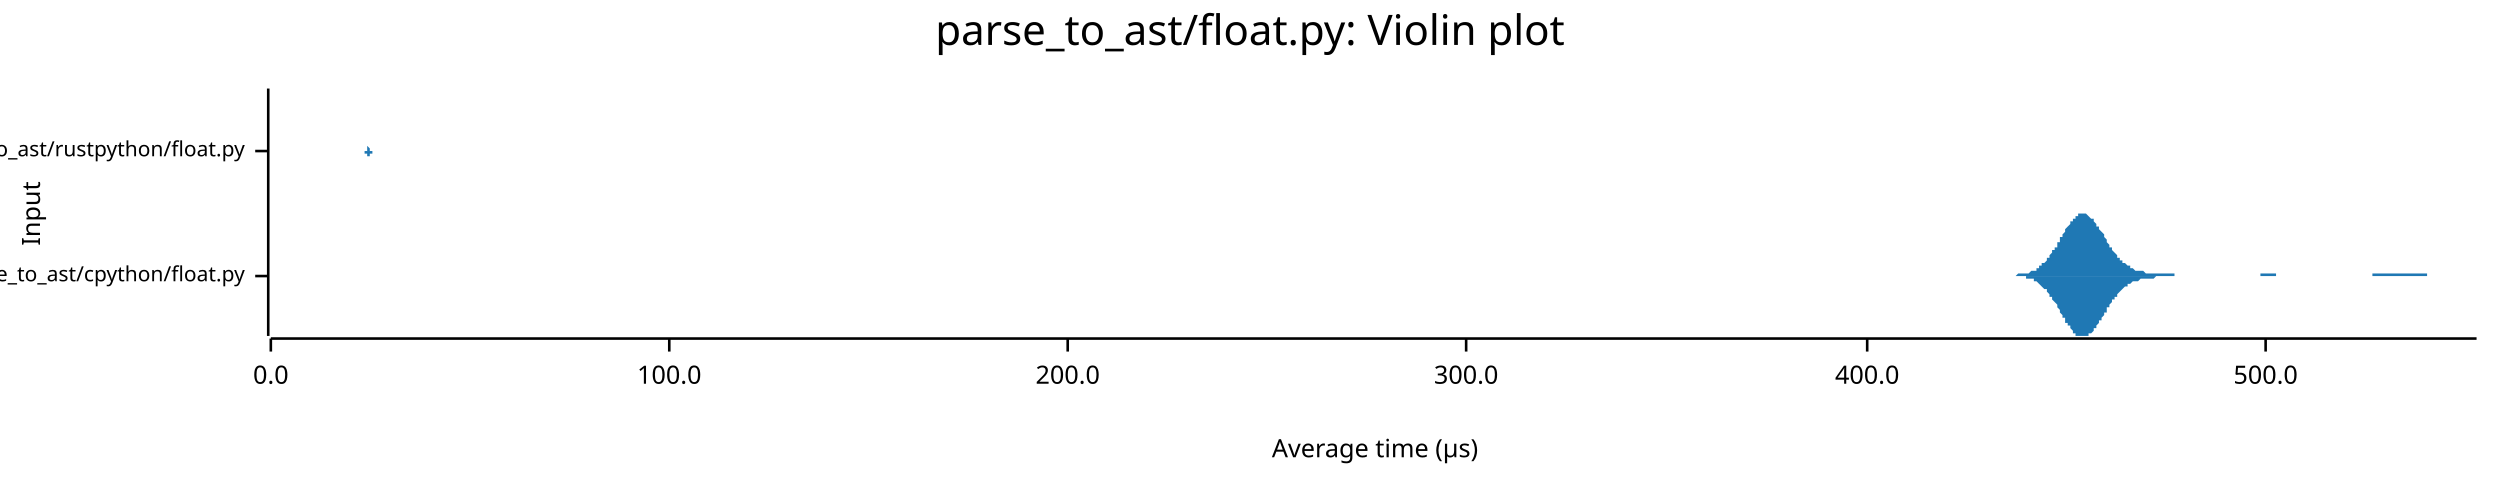
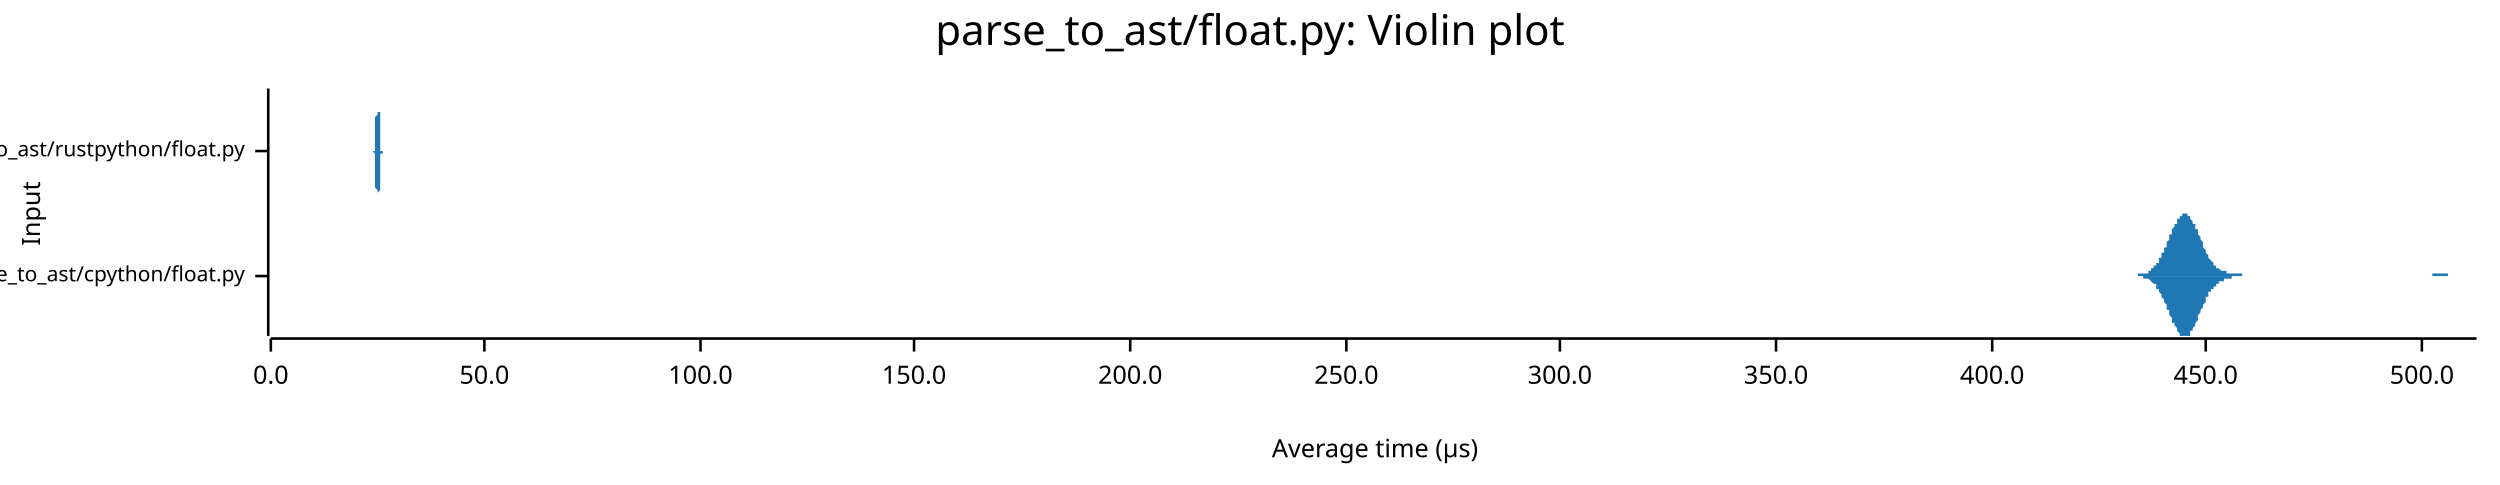
<svg xmlns="http://www.w3.org/2000/svg" width="960" height="186" viewBox="0 0 960 186">
  <text x="480" y="5" dy="0.76em" text-anchor="middle" font-family="sans-serif" font-size="16.129" opacity="1" fill="#000000">
parse_to_ast/float.py: Violin plot
</text>
  <text x="8" y="82" dy="0.76em" text-anchor="middle" font-family="sans-serif" font-size="9.677" opacity="1" fill="#000000" transform="rotate(270, 8, 82)">
Input
</text>
  <text x="528" y="178" dy="-0.5ex" text-anchor="middle" font-family="sans-serif" font-size="9.677" opacity="1" fill="#000000">
Average time (µs)
</text>
  <polyline fill="none" opacity="1" stroke="#000000" stroke-width="1" points="103,34 103,129 " />
  <text x="94" y="106" dy="0.5ex" text-anchor="end" font-family="sans-serif" font-size="8.065" opacity="1" fill="#000000">
parse_to_ast/cpython/float.py
</text>
  <polyline fill="none" opacity="1" stroke="#000000" stroke-width="1" points="98,106 103,106 " />
  <text x="94" y="58" dy="0.5ex" text-anchor="end" font-family="sans-serif" font-size="8.065" opacity="1" fill="#000000">
parse_to_ast/rustpython/float.py
</text>
  <polyline fill="none" opacity="1" stroke="#000000" stroke-width="1" points="98,58 103,58 " />
  <polyline fill="none" opacity="1" stroke="#000000" stroke-width="1" points="104,130 951,130 " />
  <text x="104" y="140" dy="0.76em" text-anchor="middle" font-family="sans-serif" font-size="9.677" opacity="1" fill="#000000">
0.0
</text>
  <polyline fill="none" opacity="1" stroke="#000000" stroke-width="1" points="104,130 104,135 " />
-   <text x="257" y="140" dy="0.76em" text-anchor="middle" font-family="sans-serif" font-size="9.677" opacity="1" fill="#000000">
+   <text x="186" y="140" dy="0.76em" text-anchor="middle" font-family="sans-serif" font-size="9.677" opacity="1" fill="#000000">
+ 50.0
+ </text>
+   <polyline fill="none" opacity="1" stroke="#000000" stroke-width="1" points="186,130 186,135 " />
+   <text x="269" y="140" dy="0.76em" text-anchor="middle" font-family="sans-serif" font-size="9.677" opacity="1" fill="#000000">
100.0
</text>
-   <polyline fill="none" opacity="1" stroke="#000000" stroke-width="1" points="257,130 257,135 " />
-   <text x="410" y="140" dy="0.76em" text-anchor="middle" font-family="sans-serif" font-size="9.677" opacity="1" fill="#000000">
+   <polyline fill="none" opacity="1" stroke="#000000" stroke-width="1" points="269,130 269,135 " />
+   <text x="351" y="140" dy="0.76em" text-anchor="middle" font-family="sans-serif" font-size="9.677" opacity="1" fill="#000000">
+ 150.0
+ </text>
+   <polyline fill="none" opacity="1" stroke="#000000" stroke-width="1" points="351,130 351,135 " />
+   <text x="434" y="140" dy="0.76em" text-anchor="middle" font-family="sans-serif" font-size="9.677" opacity="1" fill="#000000">
200.0
</text>
-   <polyline fill="none" opacity="1" stroke="#000000" stroke-width="1" points="410,130 410,135 " />
-   <text x="563" y="140" dy="0.76em" text-anchor="middle" font-family="sans-serif" font-size="9.677" opacity="1" fill="#000000">
+   <polyline fill="none" opacity="1" stroke="#000000" stroke-width="1" points="434,130 434,135 " />
+   <text x="517" y="140" dy="0.76em" text-anchor="middle" font-family="sans-serif" font-size="9.677" opacity="1" fill="#000000">
+ 250.0
+ </text>
+   <polyline fill="none" opacity="1" stroke="#000000" stroke-width="1" points="517,130 517,135 " />
+   <text x="599" y="140" dy="0.76em" text-anchor="middle" font-family="sans-serif" font-size="9.677" opacity="1" fill="#000000">
300.0
</text>
-   <polyline fill="none" opacity="1" stroke="#000000" stroke-width="1" points="563,130 563,135 " />
-   <text x="717" y="140" dy="0.76em" text-anchor="middle" font-family="sans-serif" font-size="9.677" opacity="1" fill="#000000">
+   <polyline fill="none" opacity="1" stroke="#000000" stroke-width="1" points="599,130 599,135 " />
+   <text x="682" y="140" dy="0.76em" text-anchor="middle" font-family="sans-serif" font-size="9.677" opacity="1" fill="#000000">
+ 350.0
+ </text>
+   <polyline fill="none" opacity="1" stroke="#000000" stroke-width="1" points="682,130 682,135 " />
+   <text x="765" y="140" dy="0.76em" text-anchor="middle" font-family="sans-serif" font-size="9.677" opacity="1" fill="#000000">
400.0
</text>
-   <polyline fill="none" opacity="1" stroke="#000000" stroke-width="1" points="717,130 717,135 " />
-   <text x="870" y="140" dy="0.76em" text-anchor="middle" font-family="sans-serif" font-size="9.677" opacity="1" fill="#000000">
+   <polyline fill="none" opacity="1" stroke="#000000" stroke-width="1" points="765,130 765,135 " />
+   <text x="847" y="140" dy="0.76em" text-anchor="middle" font-family="sans-serif" font-size="9.677" opacity="1" fill="#000000">
+ 450.0
+ </text>
+   <polyline fill="none" opacity="1" stroke="#000000" stroke-width="1" points="847,130 847,135 " />
+   <text x="930" y="140" dy="0.76em" text-anchor="middle" font-family="sans-serif" font-size="9.677" opacity="1" fill="#000000">
500.0
</text>
-   <polyline fill="none" opacity="1" stroke="#000000" stroke-width="1" points="870,130 870,135 " />
-   <polygon opacity="1" fill="#1F78B4" points="771,106 771,106 772,106 772,106 772,106 773,106 773,106 773,106 774,106 774,106 774,106 775,105 775,105 775,105 776,105 776,105 777,105 777,105 777,105 778,105 778,105 778,105 779,105 779,105 779,105 780,104 780,104 781,104 781,104 781,104 782,104 782,103 782,103 783,103 783,103 783,102 784,102 784,102 784,101 785,101 785,101 786,100 786,100 786,99 787,99 787,98 787,98 788,97 788,97 788,96 789,96 789,95 790,95 790,94 790,93 791,93 791,92 791,91 792,91 792,90 792,90 793,89 793,88 793,88 794,87 794,87 795,86 795,86 795,85 796,85 796,84 796,84 797,84 797,83 797,83 798,83 798,82 799,82 799,82 799,82 800,82 800,82 800,82 801,82 801,82 801,82 802,83 802,83 802,83 803,84 803,84 804,84 804,85 804,85 805,86 805,86 805,87 806,87 806,88 806,88 807,89 807,89 808,90 808,91 808,91 809,92 809,92 809,93 810,94 810,94 810,95 811,95 811,96 811,96 812,97 812,97 813,98 813,98 813,99 814,99 814,99 814,100 815,100 815,101 815,101 816,101 816,101 817,102 817,102 817,102 818,102 818,103 818,103 819,103 819,103 819,103 820,104 820,104 820,104 821,104 821,104 822,104 822,104 822,104 823,104 823,104 823,104 824,105 824,105 824,105 825,105 825,105 826,105 826,105 826,105 827,105 827,105 827,105 828,105 828,105 828,105 829,105 829,105 829,105 830,105 830,105 831,105 831,105 831,105 832,105 832,105 832,105 833,105 833,105 833,105 834,105 834,105 835,105 835,105 835,106 836,106 836,106 836,106 837,106 837,106 837,106 838,106 838,106 839,106 839,106 839,106 840,106 840,106 840,106 841,106 841,106 841,106 842,106 842,106 842,106 843,106 843,106 844,106 844,106 844,106 845,106 845,106 845,106 846,106 846,106 846,106 847,106 847,106 848,106 848,106 848,106 849,106 849,106 849,106 850,106 850,106 850,106 851,106 851,106 851,106 852,106 852,106 853,106 853,106 853,106 854,106 854,106 854,106 855,106 855,106 855,106 856,106 856,106 857,106 857,106 857,106 858,106 858,106 858,106 859,106 859,106 859,106 860,106 860,106 860,106 861,106 861,106 862,106 862,106 862,106 863,106 863,106 863,106 864,106 864,106 864,106 865,106 865,106 866,106 866,106 866,106 867,106 867,106 867,106 868,106 868,106 868,105 869,105 869,105 869,105 870,105 870,105 871,105 871,105 871,105 872,105 872,105 872,105 873,105 873,105 873,105 874,105 874,106 875,106 875,106 875,106 876,106 876,106 876,106 877,106 877,106 877,106 878,106 878,106 878,106 879,106 879,106 880,106 880,106 880,106 881,106 881,106 881,106 882,106 882,106 882,106 883,106 883,106 884,106 884,106 884,106 885,106 885,106 885,106 886,106 886,106 886,106 887,106 887,106 887,106 888,106 888,106 889,106 889,106 889,106 890,106 890,106 890,106 891,106 891,106 891,106 892,106 892,106 893,106 893,106 893,106 894,106 894,106 894,106 895,106 895,106 895,106 896,106 896,106 896,106 897,106 897,106 898,106 898,106 898,106 899,106 899,106 899,106 900,106 900,106 900,106 901,106 901,106 902,106 902,106 902,106 903,106 903,106 903,106 904,106 904,106 904,106 905,106 905,106 905,106 906,106 906,106 907,106 907,106 907,106 908,106 908,106 908,106 909,106 909,106 909,106 910,106 910,106 911,106 911,106 911,105 912,105 912,105 912,105 913,105 913,105 913,105 914,105 914,105 914,105 915,105 915,105 916,105 916,105 916,105 917,105 917,105 917,105 918,105 918,105 918,105 919,105 919,105 920,105 920,105 920,105 921,105 921,105 921,105 922,105 922,105 922,105 923,105 923,105 923,105 924,105 924,105 925,105 925,105 925,105 926,105 926,105 926,105 927,105 927,105 927,105 928,105 928,105 929,105 929,105 929,105 930,105 930,105 930,105 931,105 931,105 931,105 932,105 932,106 932,106 933,106 933,106 934,106 934,106 934,106 935,106 935,106 935,106 936,106 936,106 936,106 937,106 937,106 938,106 938,106 938,106 939,106 939,106 939,106 940,106 940,106 940,106 941,106 941,106 941,106 942,106 942,106 943,106 943,106 943,106 944,106 944,106 944,106 945,106 945,106 945,106 946,106 946,106 947,106 947,106 947,106 948,106 948,106 948,106 949,106 949,106 949,106 950,106 950,106 951,106 951,106 771,106 " />
-   <polygon opacity="1" fill="#1F78B4" points="771,106 771,106 772,106 772,106 772,106 773,106 773,106 773,106 774,106 774,106 774,106 775,106 775,106 775,106 776,106 776,106 777,106 777,106 777,106 778,106 778,107 778,107 779,107 779,107 779,107 780,107 780,107 781,107 781,108 781,108 782,108 782,108 782,108 783,109 783,109 783,109 784,110 784,110 784,110 785,111 785,111 786,111 786,112 786,112 787,113 787,113 787,114 788,114 788,115 788,115 789,116 789,116 790,117 790,118 790,118 791,119 791,119 791,120 792,121 792,121 792,122 793,122 793,123 793,124 794,124 794,125 795,125 795,126 795,126 796,127 796,127 796,128 797,128 797,128 797,129 798,129 798,129 799,129 799,129 799,129 800,129 800,129 800,129 801,129 801,129 801,129 802,129 802,129 802,128 803,128 803,128 804,127 804,127 804,126 805,126 805,125 805,125 806,124 806,124 806,123 807,123 807,122 808,121 808,121 808,120 809,120 809,119 809,118 810,118 810,117 810,117 811,116 811,116 811,115 812,115 812,114 813,114 813,113 813,113 814,112 814,112 814,112 815,111 815,111 815,111 816,110 816,110 817,110 817,109 817,109 818,109 818,109 818,109 819,108 819,108 819,108 820,108 820,108 820,108 821,108 821,108 822,107 822,107 822,107 823,107 823,107 823,107 824,107 824,107 824,107 825,107 825,107 826,107 826,107 826,107 827,107 827,107 827,107 828,106 828,106 828,106 829,106 829,106 829,106 830,106 830,106 831,106 831,106 831,106 832,106 832,106 832,106 833,106 833,106 833,106 834,106 834,106 835,106 835,106 835,106 836,106 836,106 836,106 837,106 837,106 837,106 838,106 838,106 839,106 839,106 839,106 840,106 840,106 840,106 841,106 841,106 841,106 842,106 842,106 842,106 843,106 843,106 844,106 844,106 844,106 845,106 845,106 845,106 846,106 846,106 846,106 847,106 847,106 848,106 848,106 848,106 849,106 849,106 849,106 850,106 850,106 850,106 851,106 851,106 851,106 852,106 852,106 853,106 853,106 853,106 854,106 854,106 854,106 855,106 855,106 855,106 856,106 856,106 857,106 857,106 857,106 858,106 858,106 858,106 859,106 859,106 859,106 860,106 860,106 860,106 861,106 861,106 862,106 862,106 862,106 863,106 863,106 863,106 864,106 864,106 864,106 865,106 865,106 866,106 866,106 866,106 867,106 867,106 867,106 868,106 868,106 868,106 869,106 869,106 869,106 870,106 870,106 871,106 871,106 871,106 872,106 872,106 872,106 873,106 873,106 873,106 874,106 874,106 875,106 875,106 875,106 876,106 876,106 876,106 877,106 877,106 877,106 878,106 878,106 878,106 879,106 879,106 880,106 880,106 880,106 881,106 881,106 881,106 882,106 882,106 882,106 883,106 883,106 884,106 884,106 884,106 885,106 885,106 885,106 886,106 886,106 886,106 887,106 887,106 887,106 888,106 888,106 889,106 889,106 889,106 890,106 890,106 890,106 891,106 891,106 891,106 892,106 892,106 893,106 893,106 893,106 894,106 894,106 894,106 895,106 895,106 895,106 896,106 896,106 896,106 897,106 897,106 898,106 898,106 898,106 899,106 899,106 899,106 900,106 900,106 900,106 901,106 901,106 902,106 902,106 902,106 903,106 903,106 903,106 904,106 904,106 904,106 905,106 905,106 905,106 906,106 906,106 907,106 907,106 907,106 908,106 908,106 908,106 909,106 909,106 909,106 910,106 910,106 911,106 911,106 911,106 912,106 912,106 912,106 913,106 913,106 913,106 914,106 914,106 914,106 915,106 915,106 916,106 916,106 916,106 917,106 917,106 917,106 918,106 918,106 918,106 919,106 919,106 920,106 920,106 920,106 921,106 921,106 921,106 922,106 922,106 922,106 923,106 923,106 923,106 924,106 924,106 925,106 925,106 925,106 926,106 926,106 926,106 927,106 927,106 927,106 928,106 928,106 929,106 929,106 929,106 930,106 930,106 930,106 931,106 931,106 931,106 932,106 932,106 932,106 933,106 933,106 934,106 934,106 934,106 935,106 935,106 935,106 936,106 936,106 936,106 937,106 937,106 938,106 938,106 938,106 939,106 939,106 939,106 940,106 940,106 940,106 941,106 941,106 941,106 942,106 942,106 943,106 943,106 943,106 944,106 944,106 944,106 945,106 945,106 945,106 946,106 946,106 947,106 947,106 947,106 948,106 948,106 948,106 949,106 949,106 949,106 950,106 950,106 951,106 951,106 771,106 " />
-   <polygon opacity="1" fill="#1F78B4" points="140,58 140,58 140,58 140,58 140,58 140,58 140,58 140,58 140,58 140,58 140,58 140,58 140,58 140,58 140,58 141,58 141,58 141,58 141,58 141,58 141,57 141,57 141,57 141,57 141,57 141,57 141,57 141,56 141,56 141,56 141,55 141,55 141,55 141,54 141,54 141,54 141,53 141,53 141,52 141,52 141,51 141,50 141,50 141,49 141,48 141,48 141,47 141,46 141,45 141,45 141,44 141,43 141,42 141,41 141,41 141,40 141,39 141,39 141,38 141,37 141,37 141,36 141,36 141,36 141,35 141,35 141,35 141,35 141,35 141,34 141,35 141,35 141,35 141,35 141,35 141,36 141,36 141,37 141,37 141,38 141,38 141,39 141,40 141,41 141,41 141,42 141,43 141,43 141,44 141,45 141,46 141,46 141,47 141,48 141,49 141,49 141,50 141,50 141,51 141,52 141,52 141,53 141,53 141,54 141,54 141,54 141,55 141,55 141,55 141,56 141,56 141,56 141,56 141,56 142,57 142,57 142,57 142,57 142,57 142,57 142,57 142,57 142,57 142,58 142,58 142,58 142,58 142,58 142,58 142,58 142,58 142,58 142,58 142,58 142,58 142,58 142,58 142,58 142,58 142,58 142,58 142,58 142,58 142,58 142,58 142,58 142,58 142,58 142,58 142,58 142,58 142,58 142,58 142,58 142,58 142,58 142,58 142,58 142,58 142,58 142,58 142,58 142,58 142,58 142,58 142,58 142,58 142,58 142,58 142,58 142,58 142,58 142,58 142,58 142,58 142,58 142,58 142,58 142,58 142,58 142,58 142,58 142,58 142,58 142,58 142,58 142,58 142,58 142,58 142,58 142,58 142,58 142,58 142,58 142,58 142,58 142,58 142,58 142,58 142,58 142,58 142,58 142,58 142,58 142,58 142,58 142,58 142,58 142,58 142,58 142,58 142,58 142,58 143,58 143,58 143,58 143,58 143,58 143,58 143,58 143,58 143,58 143,58 143,58 143,58 143,58 143,58 143,58 143,58 143,58 143,58 143,58 143,58 143,58 143,58 143,58 143,58 143,58 143,58 143,58 143,58 143,58 143,58 143,58 143,58 143,58 143,58 143,58 143,58 143,58 143,58 143,58 143,58 143,58 143,58 143,58 143,58 143,58 143,58 143,58 143,58 143,58 143,58 143,58 143,58 143,58 143,58 143,58 143,58 143,58 143,58 143,58 143,58 143,58 143,58 143,58 143,58 143,58 143,58 143,58 143,58 143,58 143,58 143,58 143,58 143,58 143,58 143,58 143,58 143,58 143,58 143,58 143,58 143,58 143,58 143,58 143,58 143,58 143,58 143,58 143,58 143,58 143,58 143,58 143,58 143,58 143,58 143,58 143,58 143,58 143,58 143,58 144,58 144,58 144,58 144,58 144,58 144,58 144,58 144,58 144,58 144,58 144,58 144,58 144,58 144,58 144,58 144,58 144,58 144,58 144,58 144,58 144,58 144,58 144,58 144,58 144,58 144,58 144,58 144,58 144,58 144,58 144,58 144,58 144,58 144,58 144,58 144,58 144,58 144,58 144,58 144,58 144,58 144,58 144,58 144,58 144,58 144,58 144,58 144,58 144,58 144,58 144,58 144,58 144,58 144,58 144,58 144,58 144,58 144,58 144,58 144,58 144,58 144,58 144,58 144,58 144,58 144,58 144,58 144,58 144,58 144,58 144,58 144,58 144,58 144,58 144,58 144,58 144,58 144,58 144,58 144,58 144,58 144,58 144,58 144,58 144,58 144,58 144,58 144,58 144,58 144,58 144,58 144,58 144,58 144,58 144,58 144,58 144,58 144,58 144,58 145,58 145,58 145,58 145,58 145,58 145,58 145,58 145,58 145,58 145,58 145,58 145,58 145,58 145,58 145,58 145,58 145,58 145,58 145,58 145,58 145,58 145,58 145,58 145,58 145,58 145,58 145,58 145,58 145,58 145,58 145,58 145,58 145,58 145,58 145,58 145,58 145,58 145,58 145,58 145,58 145,58 145,58 145,58 145,58 145,58 145,58 145,58 145,58 145,58 145,58 145,58 145,58 145,58 145,58 145,58 145,58 145,58 145,58 145,58 145,58 145,58 145,58 145,58 145,58 145,58 145,58 145,58 145,58 145,58 145,58 145,58 145,58 145,58 145,58 145,58 145,58 145,58 145,58 145,58 145,58 145,58 145,58 145,58 145,58 145,58 145,58 145,58 145,58 145,58 145,58 140,58 " />
-   <polygon opacity="1" fill="#1F78B4" points="140,58 140,58 140,58 140,58 140,58 140,58 140,58 140,58 140,58 140,58 140,58 140,58 140,58 140,59 140,59 141,59 141,59 141,59 141,59 141,59 141,59 141,59 141,59 141,59 141,60 141,60 141,60 141,60 141,60 141,61 141,61 141,61 141,62 141,62 141,62 141,63 141,63 141,64 141,64 141,65 141,66 141,66 141,67 141,68 141,68 141,69 141,70 141,70 141,71 141,72 141,73 141,74 141,74 141,75 141,76 141,77 141,77 141,78 141,79 141,79 141,80 141,80 141,81 141,81 141,81 141,82 141,82 141,82 141,82 141,82 141,82 141,82 141,82 141,81 141,81 141,81 141,80 141,80 141,79 141,79 141,78 141,77 141,77 141,76 141,75 141,75 141,74 141,73 141,72 141,72 141,71 141,70 141,69 141,69 141,68 141,67 141,67 141,66 141,65 141,65 141,64 141,64 141,63 141,63 141,63 141,62 141,62 141,61 141,61 141,61 141,61 141,60 141,60 141,60 142,60 142,60 142,60 142,59 142,59 142,59 142,59 142,59 142,59 142,59 142,59 142,59 142,59 142,59 142,59 142,59 142,59 142,59 142,59 142,59 142,59 142,59 142,59 142,59 142,59 142,59 142,59 142,59 142,58 142,58 142,58 142,58 142,58 142,58 142,58 142,58 142,58 142,58 142,58 142,58 142,58 142,58 142,58 142,58 142,58 142,58 142,58 142,58 142,58 142,58 142,58 142,58 142,58 142,58 142,58 142,58 142,58 142,58 142,58 142,58 142,58 142,58 142,58 142,58 142,58 142,58 142,58 142,58 142,58 142,58 142,58 142,58 142,58 142,58 142,58 142,58 142,58 142,58 142,58 142,58 142,58 142,58 142,58 142,58 142,58 142,58 142,58 142,58 142,58 142,59 142,59 142,59 142,59 142,59 142,59 142,59 142,59 142,59 142,59 143,59 143,59 143,58 143,58 143,58 143,58 143,58 143,58 143,58 143,58 143,58 143,58 143,58 143,58 143,58 143,58 143,58 143,58 143,58 143,58 143,58 143,58 143,58 143,58 143,58 143,58 143,58 143,58 143,58 143,58 143,58 143,58 143,58 143,58 143,58 143,58 143,58 143,58 143,58 143,58 143,58 143,58 143,58 143,58 143,58 143,58 143,58 143,58 143,58 143,58 143,58 143,58 143,58 143,58 143,58 143,58 143,58 143,58 143,58 143,58 143,58 143,58 143,58 143,58 143,58 143,58 143,58 143,58 143,58 143,58 143,58 143,58 143,58 143,58 143,58 143,58 143,58 143,58 143,58 143,58 143,58 143,58 143,58 143,58 143,58 143,58 143,58 143,58 143,58 143,58 143,58 143,58 143,58 143,58 143,58 143,58 143,58 143,58 143,58 144,58 144,58 144,58 144,58 144,58 144,58 144,58 144,58 144,58 144,58 144,58 144,58 144,58 144,58 144,58 144,58 144,58 144,58 144,58 144,58 144,58 144,58 144,58 144,58 144,58 144,58 144,58 144,58 144,58 144,58 144,58 144,58 144,58 144,58 144,58 144,58 144,58 144,58 144,58 144,58 144,58 144,58 144,58 144,58 144,58 144,58 144,58 144,58 144,58 144,58 144,58 144,58 144,58 144,58 144,58 144,58 144,58 144,58 144,58 144,58 144,58 144,58 144,58 144,58 144,58 144,58 144,58 144,58 144,58 144,58 144,58 144,58 144,58 144,58 144,58 144,58 144,58 144,58 144,58 144,58 144,58 144,58 144,58 144,58 144,58 144,58 144,58 144,58 144,58 144,58 144,58 144,58 144,58 144,58 144,58 144,58 144,58 144,58 144,58 145,58 145,58 145,58 145,58 145,58 145,58 145,58 145,58 145,58 145,58 145,58 145,58 145,58 145,58 145,58 145,58 145,58 145,58 145,58 145,58 145,58 145,58 145,58 145,58 145,58 145,58 145,58 145,58 145,58 145,58 145,58 145,59 145,59 145,59 145,59 145,59 145,59 145,59 145,59 145,59 145,59 145,59 145,58 145,58 145,58 145,58 145,58 145,58 145,58 145,58 145,58 145,58 145,58 145,58 145,58 145,58 145,58 145,58 145,58 145,58 145,58 145,58 145,58 145,58 145,58 145,58 145,58 145,58 145,58 145,58 145,58 145,58 145,58 145,58 145,58 145,58 145,58 145,58 145,58 145,58 145,58 145,58 145,58 145,58 145,58 145,58 145,58 145,58 145,58 145,58 140,58 " />
+   <polyline fill="none" opacity="1" stroke="#000000" stroke-width="1" points="930,130 930,135 " />
+   <polygon opacity="1" fill="#1F78B4" points="817,106 817,106 817,106 817,106 818,106 818,106 818,106 818,106 819,106 819,106 819,106 819,106 820,106 820,106 820,106 821,106 821,106 821,106 821,105 822,105 822,105 822,105 822,105 823,105 823,105 823,105 823,105 824,105 824,105 824,105 825,105 825,104 825,104 825,104 826,104 826,104 826,103 826,103 827,103 827,103 827,102 828,102 828,102 828,101 828,101 829,101 829,100 829,100 829,99 830,99 830,98 830,98 830,97 831,97 831,96 831,95 832,95 832,94 832,94 832,93 833,92 833,92 833,91 833,90 834,90 834,89 834,88 834,88 835,87 835,87 835,86 836,86 836,85 836,85 836,84 837,84 837,83 837,83 837,83 838,83 838,82 838,82 839,82 839,82 839,82 839,82 840,82 840,82 840,82 840,83 841,83 841,83 841,84 841,84 842,85 842,85 842,86 843,86 843,87 843,87 843,88 844,88 844,89 844,90 844,90 845,91 845,92 845,92 846,93 846,94 846,94 846,95 847,96 847,96 847,97 847,97 848,98 848,98 848,99 848,99 849,100 849,100 849,100 850,101 850,101 850,101 850,102 851,102 851,102 851,102 851,103 852,103 852,103 852,103 852,103 853,104 853,104 853,104 854,104 854,104 854,104 854,104 855,104 855,104 855,104 855,105 856,105 856,105 856,105 857,105 857,105 857,105 857,105 858,105 858,105 858,105 858,105 859,105 859,105 859,105 859,105 860,105 860,105 860,105 861,105 861,106 861,106 861,106 862,106 862,106 862,106 862,106 863,106 863,106 863,106 863,106 864,106 864,106 864,106 865,106 865,106 865,106 865,106 866,106 866,106 866,106 866,106 867,106 867,106 867,106 868,106 868,106 868,106 868,106 869,106 869,106 869,106 869,106 870,106 870,106 870,106 870,106 871,106 871,106 871,106 872,106 872,106 872,106 872,106 873,106 873,106 873,106 873,106 874,106 874,106 874,106 875,106 875,106 875,106 875,106 876,106 876,106 876,106 876,106 877,106 877,106 877,106 877,106 878,106 878,106 878,106 879,106 879,106 879,106 879,106 880,106 880,106 880,106 880,106 881,106 881,106 881,106 881,106 882,106 882,106 882,106 883,106 883,106 883,106 883,106 884,106 884,106 884,106 884,106 885,106 885,106 885,106 886,106 886,106 886,106 886,106 887,106 887,106 887,106 887,106 888,106 888,106 888,106 888,106 889,106 889,106 889,106 890,106 890,106 890,106 890,106 891,106 891,106 891,106 891,106 892,106 892,106 892,106 892,106 893,106 893,106 893,106 894,106 894,106 894,106 894,106 895,106 895,106 895,106 895,106 896,106 896,106 896,106 897,106 897,106 897,106 897,106 898,106 898,106 898,106 898,106 899,106 899,106 899,106 899,106 900,106 900,106 900,106 901,106 901,106 901,106 901,106 902,106 902,106 902,106 902,106 903,106 903,106 903,106 904,106 904,106 904,106 904,106 905,106 905,106 905,106 905,106 906,106 906,106 906,106 906,106 907,106 907,106 907,106 908,106 908,106 908,106 908,106 909,106 909,106 909,106 909,106 910,106 910,106 910,106 910,106 911,106 911,106 911,106 912,106 912,106 912,106 912,106 913,106 913,106 913,106 913,106 914,106 914,106 914,106 915,106 915,106 915,106 915,106 916,106 916,106 916,106 916,106 917,106 917,106 917,106 917,106 918,106 918,106 918,106 919,106 919,106 919,106 919,106 920,106 920,106 920,106 920,106 921,106 921,106 921,106 922,106 922,106 922,106 922,106 923,106 923,106 923,106 923,106 924,106 924,106 924,106 924,106 925,106 925,106 925,106 926,106 926,106 926,106 926,106 927,106 927,106 927,106 927,106 928,106 928,106 928,106 928,106 929,106 929,106 929,106 930,106 930,106 930,106 930,106 931,106 931,106 931,106 931,106 932,106 932,106 932,106 933,106 933,106 933,106 933,106 934,106 934,105 934,105 934,105 935,105 935,105 935,105 935,105 936,105 936,105 936,105 937,105 937,105 937,105 937,105 938,105 938,105 938,105 938,105 939,105 939,105 939,105 939,105 940,105 940,105 940,106 941,106 941,106 941,106 941,106 942,106 942,106 942,106 942,106 943,106 943,106 943,106 944,106 944,106 944,106 944,106 945,106 945,106 945,106 945,106 946,106 946,106 946,106 946,106 947,106 947,106 947,106 948,106 948,106 948,106 948,106 949,106 949,106 949,106 949,106 950,106 950,106 950,106 951,106 951,106 817,106 " />
+   <polygon opacity="1" fill="#1F78B4" points="817,106 817,106 817,106 817,106 818,106 818,106 818,106 818,106 819,106 819,106 819,106 819,106 820,106 820,106 820,106 821,106 821,106 821,106 821,106 822,106 822,106 822,106 822,106 823,106 823,106 823,106 823,107 824,107 824,107 824,107 825,107 825,107 825,107 825,107 826,108 826,108 826,108 826,108 827,109 827,109 827,109 828,109 828,110 828,110 828,111 829,111 829,111 829,112 829,112 830,113 830,113 830,114 830,114 831,115 831,116 831,116 832,117 832,117 832,118 832,119 833,119 833,120 833,121 833,121 834,122 834,122 834,123 834,124 835,124 835,125 835,125 836,126 836,126 836,127 836,127 837,128 837,128 837,128 837,129 838,129 838,129 838,129 839,129 839,129 839,129 839,129 840,129 840,129 840,129 840,129 841,129 841,128 841,128 841,127 842,127 842,126 842,126 843,125 843,125 843,124 843,124 844,123 844,122 844,122 844,121 845,120 845,120 845,119 846,118 846,118 846,117 846,117 847,116 847,115 847,115 847,114 848,114 848,113 848,113 848,112 849,112 849,111 849,111 850,111 850,110 850,110 850,110 851,110 851,109 851,109 851,109 852,109 852,108 852,108 852,108 853,108 853,108 853,108 854,108 854,107 854,107 854,107 855,107 855,107 855,107 855,107 856,107 856,107 856,107 857,107 857,107 857,107 857,106 858,106 858,106 858,106 858,106 859,106 859,106 859,106 859,106 860,106 860,106 860,106 861,106 861,106 861,106 861,106 862,106 862,106 862,106 862,106 863,106 863,106 863,106 863,106 864,106 864,106 864,106 865,106 865,106 865,106 865,106 866,106 866,106 866,106 866,106 867,106 867,106 867,106 868,106 868,106 868,106 868,106 869,106 869,106 869,106 869,106 870,106 870,106 870,106 870,106 871,106 871,106 871,106 872,106 872,106 872,106 872,106 873,106 873,106 873,106 873,106 874,106 874,106 874,106 875,106 875,106 875,106 875,106 876,106 876,106 876,106 876,106 877,106 877,106 877,106 877,106 878,106 878,106 878,106 879,106 879,106 879,106 879,106 880,106 880,106 880,106 880,106 881,106 881,106 881,106 881,106 882,106 882,106 882,106 883,106 883,106 883,106 883,106 884,106 884,106 884,106 884,106 885,106 885,106 885,106 886,106 886,106 886,106 886,106 887,106 887,106 887,106 887,106 888,106 888,106 888,106 888,106 889,106 889,106 889,106 890,106 890,106 890,106 890,106 891,106 891,106 891,106 891,106 892,106 892,106 892,106 892,106 893,106 893,106 893,106 894,106 894,106 894,106 894,106 895,106 895,106 895,106 895,106 896,106 896,106 896,106 897,106 897,106 897,106 897,106 898,106 898,106 898,106 898,106 899,106 899,106 899,106 899,106 900,106 900,106 900,106 901,106 901,106 901,106 901,106 902,106 902,106 902,106 902,106 903,106 903,106 903,106 904,106 904,106 904,106 904,106 905,106 905,106 905,106 905,106 906,106 906,106 906,106 906,106 907,106 907,106 907,106 908,106 908,106 908,106 908,106 909,106 909,106 909,106 909,106 910,106 910,106 910,106 910,106 911,106 911,106 911,106 912,106 912,106 912,106 912,106 913,106 913,106 913,106 913,106 914,106 914,106 914,106 915,106 915,106 915,106 915,106 916,106 916,106 916,106 916,106 917,106 917,106 917,106 917,106 918,106 918,106 918,106 919,106 919,106 919,106 919,106 920,106 920,106 920,106 920,106 921,106 921,106 921,106 922,106 922,106 922,106 922,106 923,106 923,106 923,106 923,106 924,106 924,106 924,106 924,106 925,106 925,106 925,106 926,106 926,106 926,106 926,106 927,106 927,106 927,106 927,106 928,106 928,106 928,106 928,106 929,106 929,106 929,106 930,106 930,106 930,106 930,106 931,106 931,106 931,106 931,106 932,106 932,106 932,106 933,106 933,106 933,106 933,106 934,106 934,106 934,106 934,106 935,106 935,106 935,106 935,106 936,106 936,106 936,106 937,106 937,106 937,106 937,106 938,106 938,106 938,106 938,106 939,106 939,106 939,106 939,106 940,106 940,106 940,106 941,106 941,106 941,106 941,106 942,106 942,106 942,106 942,106 943,106 943,106 943,106 944,106 944,106 944,106 944,106 945,106 945,106 945,106 945,106 946,106 946,106 946,106 946,106 947,106 947,106 947,106 948,106 948,106 948,106 948,106 949,106 949,106 949,106 949,106 950,106 950,106 950,106 951,106 951,106 817,106 " />
+   <polygon opacity="1" fill="#1F78B4" points="143,58 143,58 143,58 143,58 143,58 144,58 144,58 144,58 144,58 144,58 144,58 144,58 144,57 144,57 144,57 144,57 144,57 144,57 144,56 144,56 144,56 144,55 144,55 144,55 144,54 144,54 144,53 144,53 144,52 144,52 144,51 144,50 144,50 144,49 144,48 144,47 144,46 144,46 144,45 145,44 145,43 145,42 145,41 145,41 145,40 145,39 145,38 145,38 145,37 145,37 145,36 145,36 145,35 145,35 145,35 145,35 145,34 145,35 145,35 145,35 145,35 145,35 145,36 145,36 145,37 145,37 145,38 145,39 145,39 145,40 145,41 145,42 145,43 146,43 146,44 146,45 146,46 146,47 146,48 146,48 146,49 146,50 146,50 146,51 146,52 146,52 146,53 146,53 146,54 146,54 146,55 146,55 146,55 146,56 146,56 146,56 146,56 146,57 146,57 146,57 146,57 146,57 146,57 146,57 146,58 146,58 146,58 147,58 147,58 147,58 147,58 147,58 147,58 147,58 147,58 147,58 147,58 147,58 147,58 147,58 147,58 147,58 147,58 147,58 147,58 147,58 147,58 147,58 147,58 147,58 147,58 147,58 147,58 147,58 147,58 147,58 147,58 147,58 147,58 147,58 147,58 148,58 148,58 148,58 148,58 148,58 148,58 148,58 148,58 148,58 148,58 148,58 148,58 148,58 148,58 148,58 148,58 148,58 148,58 148,58 148,58 148,58 148,58 148,58 148,58 148,58 148,58 148,58 148,58 148,58 148,58 148,58 148,58 148,58 148,58 148,58 149,58 149,58 149,58 149,58 149,58 149,58 149,58 149,58 149,58 149,58 149,58 149,58 149,58 149,58 149,58 149,58 149,58 149,58 149,58 149,58 149,58 149,58 149,58 149,58 149,58 149,58 149,58 149,58 149,58 149,58 149,58 149,58 149,58 149,58 150,58 150,58 150,58 150,58 150,58 150,58 150,58 150,58 150,58 150,58 150,58 150,58 150,58 150,58 150,58 150,58 150,58 150,58 150,58 150,58 150,58 150,58 150,58 150,58 150,58 150,58 150,58 150,58 150,58 150,58 150,58 150,58 150,58 150,58 151,58 151,58 151,58 151,58 151,58 151,58 151,58 151,58 151,58 151,58 151,58 151,58 151,58 151,58 151,58 151,58 151,58 151,58 151,58 151,58 151,58 151,58 151,58 151,58 151,58 151,58 151,58 151,58 151,58 151,58 151,58 151,58 151,58 151,58 152,58 152,58 152,58 152,58 152,58 152,58 152,58 152,58 152,58 152,58 152,58 152,58 152,58 152,58 152,58 152,58 152,58 152,58 152,58 152,58 152,58 152,58 152,58 152,58 152,58 152,58 152,58 152,58 152,58 152,58 152,58 152,58 152,58 152,58 153,58 153,58 153,58 153,58 153,58 153,58 153,58 153,58 153,58 153,58 153,58 153,58 153,58 153,58 153,58 153,58 153,58 153,58 153,58 153,58 153,58 153,58 153,58 153,58 153,58 153,58 153,58 153,58 153,58 153,58 153,58 153,58 153,58 153,58 154,58 154,58 154,58 154,58 154,58 154,58 154,58 154,58 154,58 154,58 154,58 154,58 154,58 154,58 154,58 154,58 154,58 154,58 154,58 154,58 154,58 154,58 154,58 154,58 154,58 154,58 154,58 154,58 154,58 154,58 154,58 154,58 154,58 154,58 155,58 155,58 155,58 155,58 155,58 155,58 155,58 155,58 155,58 155,58 155,58 155,58 155,58 155,58 155,58 155,58 155,58 155,58 155,58 155,58 155,58 155,58 155,58 155,58 155,58 155,58 155,58 155,58 155,58 155,58 155,58 155,58 155,58 155,58 156,58 156,58 156,58 156,58 156,58 156,58 156,58 156,58 156,58 156,58 156,58 156,58 156,58 156,58 156,58 156,58 156,58 156,58 156,58 156,58 156,58 156,58 156,58 156,58 156,58 156,58 156,58 156,58 156,58 156,58 156,58 156,58 156,58 156,58 156,58 157,58 157,58 157,58 157,58 157,58 157,58 157,58 157,58 157,58 157,58 157,58 157,58 157,58 157,58 157,58 157,58 157,58 157,58 157,58 157,58 157,58 157,58 157,58 157,58 157,58 157,58 157,58 157,58 157,58 157,58 157,58 157,58 157,58 157,58 158,58 158,58 158,58 158,58 158,58 158,58 158,58 158,58 158,58 158,58 158,58 158,58 158,58 158,58 158,58 158,58 158,58 158,58 143,58 " />
+   <polygon opacity="1" fill="#1F78B4" points="143,58 143,58 143,58 143,58 143,58 144,59 144,59 144,59 144,59 144,59 144,59 144,59 144,59 144,59 144,59 144,60 144,60 144,60 144,60 144,60 144,61 144,61 144,61 144,62 144,62 144,63 144,63 144,64 144,64 144,65 144,66 144,66 144,67 144,68 144,68 144,69 144,70 144,71 144,72 145,73 145,73 145,74 145,75 145,76 145,77 145,77 145,78 145,79 145,79 145,80 145,80 145,81 145,81 145,82 145,82 145,82 145,82 145,82 145,82 145,82 145,81 145,81 145,81 145,80 145,80 145,79 145,78 145,78 145,77 145,76 145,75 145,75 145,74 146,73 146,72 146,71 146,71 146,70 146,69 146,68 146,67 146,67 146,66 146,65 146,65 146,64 146,64 146,63 146,63 146,62 146,62 146,62 146,61 146,61 146,61 146,60 146,60 146,60 146,60 146,60 146,59 146,59 146,59 146,59 146,59 146,59 146,59 147,59 147,59 147,59 147,59 147,59 147,59 147,58 147,58 147,58 147,58 147,58 147,58 147,58 147,58 147,58 147,58 147,58 147,58 147,58 147,58 147,58 147,58 147,58 147,58 147,58 147,58 147,58 147,58 147,58 147,58 147,58 147,58 147,58 147,58 148,58 148,58 148,58 148,58 148,58 148,58 148,58 148,58 148,58 148,58 148,58 148,58 148,58 148,58 148,58 148,58 148,58 148,58 148,58 148,58 148,58 148,58 148,58 148,58 148,58 148,58 148,58 148,58 148,58 148,58 148,58 148,58 148,58 148,58 148,58 149,58 149,58 149,58 149,58 149,58 149,58 149,58 149,58 149,58 149,58 149,58 149,58 149,58 149,58 149,58 149,58 149,58 149,58 149,58 149,58 149,58 149,58 149,58 149,58 149,58 149,58 149,58 149,58 149,58 149,58 149,58 149,58 149,58 149,58 150,58 150,58 150,58 150,58 150,58 150,58 150,58 150,58 150,58 150,58 150,58 150,58 150,58 150,58 150,58 150,58 150,58 150,58 150,58 150,58 150,58 150,58 150,58 150,58 150,58 150,58 150,58 150,58 150,58 150,58 150,58 150,58 150,58 150,58 151,58 151,58 151,58 151,58 151,58 151,58 151,58 151,58 151,58 151,58 151,58 151,58 151,58 151,58 151,58 151,58 151,58 151,58 151,58 151,58 151,58 151,58 151,58 151,58 151,58 151,58 151,58 151,58 151,58 151,58 151,58 151,58 151,58 151,58 152,58 152,58 152,58 152,58 152,58 152,58 152,58 152,58 152,58 152,58 152,58 152,58 152,58 152,58 152,58 152,58 152,58 152,58 152,58 152,58 152,58 152,58 152,58 152,58 152,58 152,58 152,58 152,58 152,58 152,58 152,58 152,58 152,58 152,58 153,58 153,58 153,58 153,58 153,58 153,58 153,58 153,58 153,58 153,58 153,58 153,58 153,58 153,58 153,58 153,58 153,58 153,58 153,58 153,58 153,58 153,58 153,58 153,58 153,58 153,58 153,58 153,58 153,58 153,58 153,58 153,58 153,58 153,58 154,58 154,58 154,58 154,58 154,58 154,58 154,58 154,58 154,58 154,58 154,58 154,58 154,58 154,58 154,58 154,58 154,58 154,58 154,58 154,58 154,58 154,58 154,58 154,58 154,58 154,58 154,58 154,58 154,58 154,58 154,58 154,58 154,58 154,58 155,58 155,58 155,58 155,58 155,58 155,58 155,58 155,58 155,58 155,58 155,58 155,58 155,58 155,58 155,58 155,58 155,58 155,58 155,58 155,58 155,58 155,58 155,58 155,58 155,58 155,58 155,58 155,58 155,58 155,58 155,58 155,58 155,58 155,58 156,58 156,58 156,58 156,58 156,58 156,58 156,58 156,58 156,58 156,58 156,58 156,58 156,58 156,58 156,58 156,58 156,58 156,58 156,58 156,58 156,58 156,58 156,58 156,58 156,58 156,58 156,58 156,58 156,58 156,58 156,58 156,58 156,58 156,58 156,58 157,58 157,58 157,58 157,58 157,58 157,58 157,58 157,58 157,58 157,58 157,58 157,58 157,58 157,58 157,58 157,58 157,58 157,58 157,58 157,58 157,58 157,58 157,58 157,58 157,58 157,58 157,58 157,58 157,58 157,58 157,58 157,58 157,58 157,58 158,58 158,58 158,58 158,58 158,58 158,58 158,58 158,58 158,58 158,58 158,58 158,58 158,58 158,58 158,58 158,58 158,58 158,58 143,58 " />
</svg>
